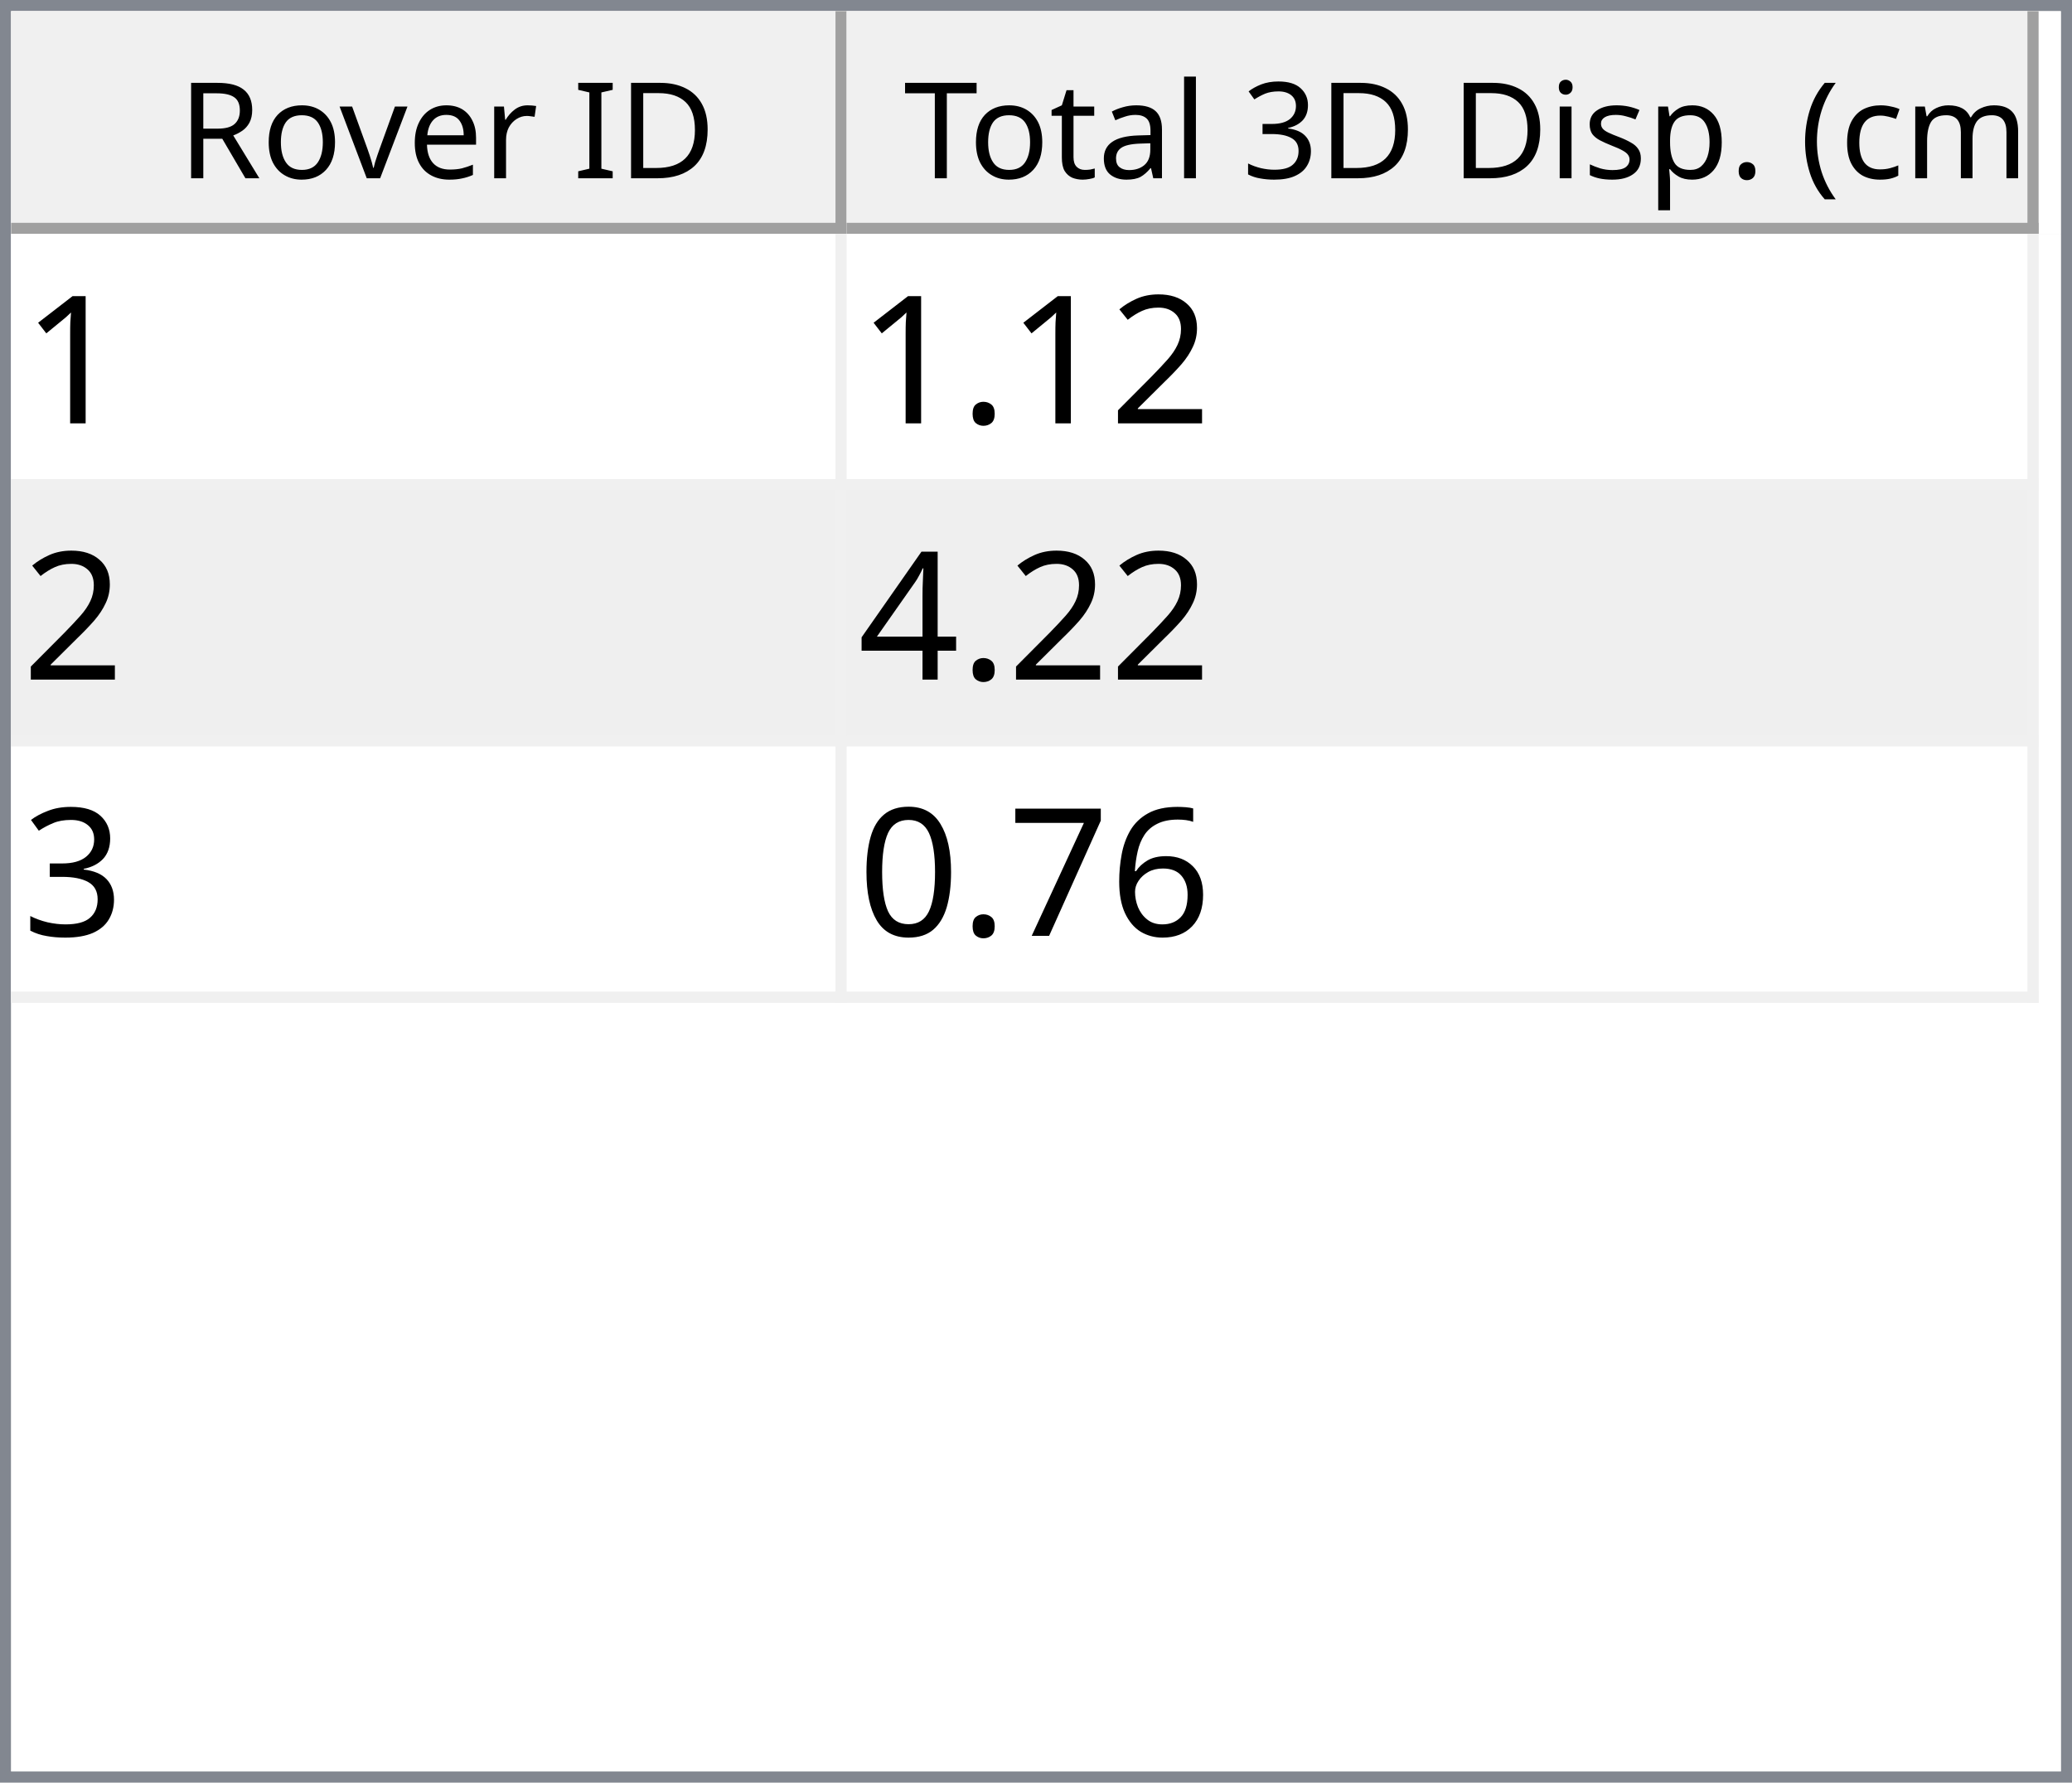
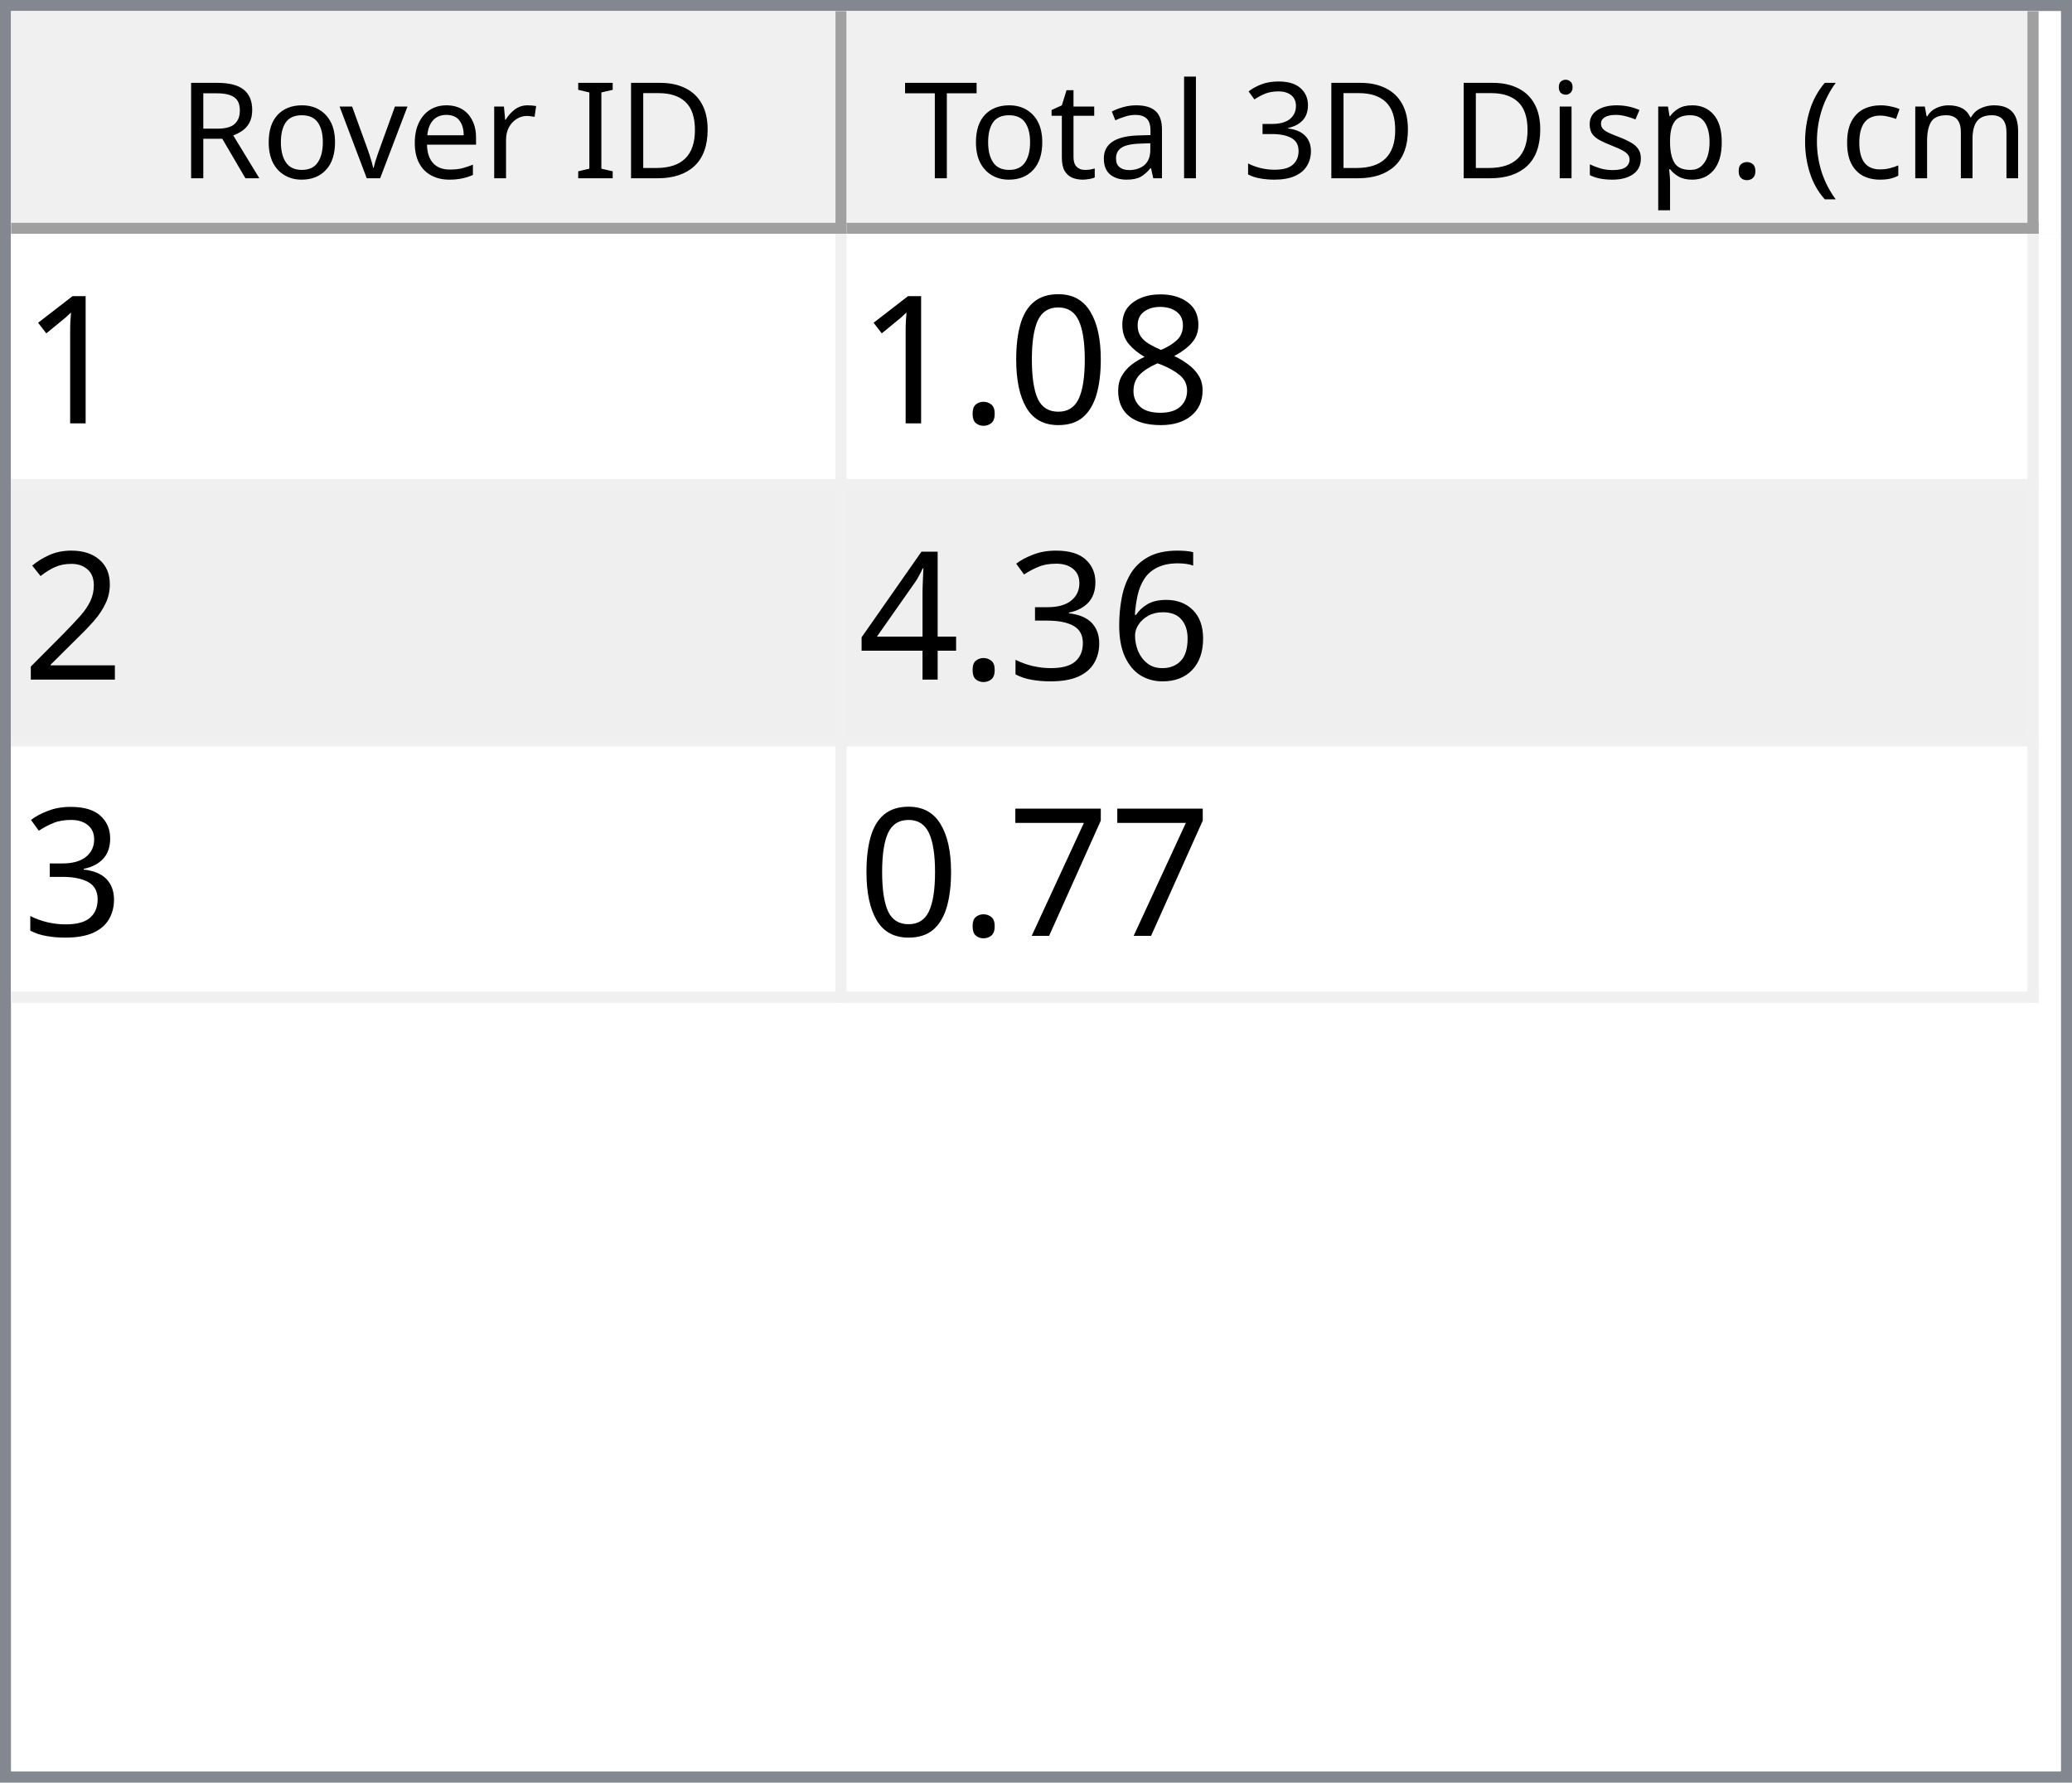
<svg xmlns="http://www.w3.org/2000/svg" style="fill-opacity:1; color-rendering:auto; color-interpolation:auto; text-rendering:auto; stroke:black; stroke-linecap:square; stroke-miterlimit:10; shape-rendering:auto; stroke-opacity:1; fill:black; stroke-dasharray:none; font-weight:normal; stroke-width:1; font-family:'Dialog'; font-style:normal; stroke-linejoin:miter; font-size:12px; stroke-dashoffset:0; image-rendering:auto;" width="186" height="160">
  <defs id="genericDefs" />
  <g>
    <defs id="defs1">
      <clipPath clipPathUnits="userSpaceOnUse" id="clipPath1">
        <path d="M0 0 L186 0 L186 160 L0 160 L0 0 Z" />
      </clipPath>
      <clipPath clipPathUnits="userSpaceOnUse" id="clipPath2">
        <path d="M0 0 L0 160 L186 160 L186 0 Z" />
      </clipPath>
      <clipPath clipPathUnits="userSpaceOnUse" id="clipPath3">
        <path d="M0 0 L0 20 L184 20 L184 0 Z" />
      </clipPath>
      <clipPath clipPathUnits="userSpaceOnUse" id="clipPath4">
        <path d="M0 0 L0 20 L75 20 L75 0 Z" />
      </clipPath>
      <clipPath clipPathUnits="userSpaceOnUse" id="clipPath5">
        <path d="M1 1 L1 19 L74 19 L74 1 Z" />
      </clipPath>
      <clipPath clipPathUnits="userSpaceOnUse" id="clipPath6">
        <path d="M0 0 L0 18 L73 18 L73 0 Z" />
      </clipPath>
      <clipPath clipPathUnits="userSpaceOnUse" id="clipPath7">
        <path d="M-0.5 -0.5 L-0.5 19.5 L74.5 19.5 L74.5 -0.5 Z" />
      </clipPath>
      <clipPath clipPathUnits="userSpaceOnUse" id="clipPath8">
        <path d="M0 0 L0 20 L107 20 L107 0 Z" />
      </clipPath>
      <clipPath clipPathUnits="userSpaceOnUse" id="clipPath9">
        <path d="M1 1 L1 19 L106 19 L106 1 Z" />
      </clipPath>
      <clipPath clipPathUnits="userSpaceOnUse" id="clipPath10">
        <path d="M0 0 L0 18 L105 18 L105 0 Z" />
      </clipPath>
      <clipPath clipPathUnits="userSpaceOnUse" id="clipPath11">
        <path d="M-0.5 -0.5 L-0.5 19.5 L106.5 19.5 L106.5 -0.5 Z" />
      </clipPath>
      <clipPath clipPathUnits="userSpaceOnUse" id="clipPath12">
        <path d="M0 0 L0 138 L184 138 L184 0 Z" />
      </clipPath>
      <clipPath clipPathUnits="userSpaceOnUse" id="clipPath13">
        <path d="M0 0 L0 69 L182 69 L182 0 Z" />
      </clipPath>
      <clipPath clipPathUnits="userSpaceOnUse" id="clipPath14">
        <path d="M-0.5 -0.5 L-0.5 68.5 L181.5 68.5 L181.5 -0.5 Z" />
      </clipPath>
      <clipPath clipPathUnits="userSpaceOnUse" id="clipPath15">
        <path d="M0 0 L0 22 L74 22 L74 0 Z" />
      </clipPath>
      <clipPath clipPathUnits="userSpaceOnUse" id="clipPath16">
        <path d="M0 0 L0 22 L106 22 L106 0 Z" />
      </clipPath>
      <font horiz-adv-x="64.551" id="font1">
        <font-face ascent="107.91" descent="25.098" units-per-em="100" style="font-style:normal; font-family:Segoe UI; font-weight:normal;" />
        <missing-glyph horiz-adv-x="64.551" d="M8.109 0 L8.109 68.266 L56.453 68.266 L56.453 0 L8.109 0 ZM15.328 7.234 L49.219 7.234 L49.219 61.031 L15.328 61.031 L15.328 7.234 Z" />
        <glyph unicode="D" horiz-adv-x="70.117" d="M9.188 0 L9.188 70.016 L28.516 70.016 Q65.531 70.016 65.531 35.891 Q65.531 19.672 55.25 9.836 Q44.969 0 27.734 0 L9.188 0 ZM17.391 62.594 L17.391 7.422 L27.828 7.422 Q41.609 7.422 49.273 14.797 Q56.938 22.172 56.938 35.688 Q56.938 62.594 28.328 62.594 L17.391 62.594 Z" />
        <glyph unicode="I" horiz-adv-x="26.611" d="M17.391 0 L9.188 0 L9.188 70.016 L17.391 70.016 L17.391 0 Z" />
        <glyph unicode=" " horiz-adv-x="27.393" d="" />
        <glyph unicode="r" horiz-adv-x="34.766" d="M34.188 41.891 Q32.078 43.5 28.125 43.5 Q23 43.5 19.555 38.672 Q16.109 33.844 16.109 25.484 L16.109 0 L8.109 0 L8.109 50 L16.109 50 L16.109 39.703 L16.312 39.703 Q18.016 44.969 21.531 47.922 Q25.047 50.875 29.391 50.875 Q32.516 50.875 34.188 50.203 L34.188 41.891 Z" />
        <glyph unicode="e" horiz-adv-x="52.295" d="M48.297 23 L12.984 23 Q13.188 14.656 17.484 10.109 Q21.781 5.562 29.297 5.562 Q37.75 5.562 44.828 11.141 L44.828 3.609 Q38.234 -1.172 27.391 -1.172 Q16.797 -1.172 10.742 5.641 Q4.688 12.453 4.688 24.812 Q4.688 36.469 11.305 43.82 Q17.922 51.172 27.734 51.172 Q37.547 51.172 42.922 44.828 Q48.297 38.484 48.297 27.203 L48.297 23 ZM40.094 29.781 Q40.047 36.719 36.75 40.578 Q33.453 44.438 27.594 44.438 Q21.922 44.438 17.969 40.383 Q14.016 36.328 13.094 29.781 L40.094 29.781 Z" />
        <glyph unicode="v" horiz-adv-x="47.9" d="M47.406 50 L27.484 0 L19.625 0 L0.688 50 L9.469 50 L22.172 13.672 Q23.578 9.672 23.922 6.688 L24.125 6.688 Q24.609 10.453 25.688 13.484 L38.969 50 L47.406 50 Z" />
        <glyph unicode="o" horiz-adv-x="58.594" d="M29 -1.172 Q17.922 -1.172 11.305 5.836 Q4.688 12.844 4.688 24.422 Q4.688 37.016 11.57 44.094 Q18.453 51.172 30.172 51.172 Q41.359 51.172 47.633 44.289 Q53.906 37.406 53.906 25.203 Q53.906 13.234 47.141 6.031 Q40.375 -1.172 29 -1.172 ZM29.594 44.438 Q21.875 44.438 17.383 39.188 Q12.891 33.938 12.891 24.703 Q12.891 15.828 17.43 10.695 Q21.969 5.562 29.594 5.562 Q37.359 5.562 41.531 10.594 Q45.703 15.625 45.703 24.906 Q45.703 34.281 41.531 39.359 Q37.359 44.438 29.594 44.438 Z" />
        <glyph unicode="R" horiz-adv-x="59.814" d="M59.375 0 L49.609 0 L37.891 19.625 Q36.281 22.359 34.766 24.289 Q33.25 26.219 31.664 27.438 Q30.078 28.656 28.25 29.219 Q26.422 29.781 24.125 29.781 L17.391 29.781 L17.391 0 L9.188 0 L9.188 70.016 L30.078 70.016 Q34.672 70.016 38.555 68.867 Q42.438 67.719 45.289 65.375 Q48.141 63.031 49.758 59.547 Q51.375 56.062 51.375 51.375 Q51.375 47.703 50.273 44.656 Q49.172 41.609 47.148 39.211 Q45.125 36.812 42.266 35.133 Q39.406 33.453 35.844 32.516 L35.844 32.328 Q37.594 31.547 38.891 30.547 Q40.188 29.547 41.359 28.18 Q42.531 26.812 43.68 25.078 Q44.828 23.344 46.234 21.047 L59.375 0 ZM17.391 62.594 L17.391 37.203 L28.516 37.203 Q31.594 37.203 34.203 38.133 Q36.812 39.062 38.719 40.797 Q40.625 42.531 41.703 45.047 Q42.781 47.562 42.781 50.688 Q42.781 56.297 39.141 59.445 Q35.5 62.594 28.609 62.594 L17.391 62.594 Z" />
        <glyph unicode=")" horiz-adv-x="30.176" d="M8.297 -15.922 L1.172 -15.922 Q16.406 2.344 16.406 26.812 Q16.406 51.469 1.078 70.016 L8.297 70.016 Q23.531 52.156 23.531 26.703 Q23.531 1.375 8.297 -15.922 Z" />
        <glyph unicode="m" horiz-adv-x="86.133" d="M79.109 0 L71.094 0 L71.094 28.719 Q71.094 37.016 68.531 40.727 Q65.969 44.438 59.906 44.438 Q54.781 44.438 51.195 39.75 Q47.609 35.062 47.609 28.516 L47.609 0 L39.594 0 L39.594 29.688 Q39.594 44.438 28.219 44.438 Q22.953 44.438 19.531 40.016 Q16.109 35.594 16.109 28.516 L16.109 0 L8.109 0 L8.109 50 L16.109 50 L16.109 42.094 L16.312 42.094 Q21.625 51.172 31.844 51.172 Q36.969 51.172 40.773 48.312 Q44.578 45.453 46 40.828 Q51.562 51.172 62.594 51.172 Q79.109 51.172 79.109 30.812 L79.109 0 Z" />
        <glyph unicode="c" horiz-adv-x="46.191" d="M42.188 2.297 Q36.422 -1.172 28.516 -1.172 Q17.828 -1.172 11.258 5.789 Q4.688 12.75 4.688 23.828 Q4.688 36.188 11.766 43.68 Q18.844 51.172 30.672 51.172 Q37.25 51.172 42.281 48.734 L42.281 40.531 Q36.719 44.438 30.375 44.438 Q22.703 44.438 17.797 38.945 Q12.891 33.453 12.891 24.516 Q12.891 15.719 17.508 10.641 Q22.125 5.562 29.891 5.562 Q36.422 5.562 42.188 9.906 L42.188 2.297 Z" />
        <glyph unicode="(" horiz-adv-x="30.176" d="M29.109 -15.922 L21.969 -15.922 Q6.844 1.375 6.844 26.703 Q6.844 52.156 21.969 70.016 L29.203 70.016 Q13.875 51.469 13.875 26.812 Q13.875 2.344 29.109 -15.922 Z" />
        <glyph unicode="." horiz-adv-x="21.68" d="M10.891 -1.078 Q8.641 -1.078 7.055 0.539 Q5.469 2.156 5.469 4.391 Q5.469 6.641 7.055 8.273 Q8.641 9.906 10.891 9.906 Q13.188 9.906 14.797 8.273 Q16.406 6.641 16.406 4.391 Q16.406 2.156 14.797 0.539 Q13.188 -1.078 10.891 -1.078 Z" />
        <glyph unicode="p" horiz-adv-x="58.789" d="M16.312 7.234 L16.109 7.234 L16.109 -23 L8.109 -23 L8.109 50 L16.109 50 L16.109 41.219 L16.312 41.219 Q22.219 51.172 33.594 51.172 Q43.266 51.172 48.688 44.461 Q54.109 37.75 54.109 26.469 Q54.109 13.922 48 6.375 Q41.891 -1.172 31.297 -1.172 Q21.578 -1.172 16.312 7.234 ZM16.109 27.391 L16.109 20.406 Q16.109 14.203 20.141 9.883 Q24.172 5.562 30.375 5.562 Q37.641 5.562 41.773 11.133 Q45.906 16.703 45.906 26.609 Q45.906 34.969 42.047 39.703 Q38.188 44.438 31.594 44.438 Q24.609 44.438 20.359 39.578 Q16.109 34.719 16.109 27.391 Z" />
        <glyph unicode="s" horiz-adv-x="42.432" d="M5.078 1.812 L5.078 10.406 Q11.625 5.562 19.484 5.562 Q30.031 5.562 30.031 12.594 Q30.031 14.594 29.125 15.992 Q28.219 17.391 26.68 18.461 Q25.141 19.531 23.07 20.383 Q21 21.234 18.609 22.172 Q15.281 23.484 12.766 24.828 Q10.25 26.172 8.57 27.859 Q6.891 29.547 6.031 31.695 Q5.172 33.844 5.172 36.719 Q5.172 40.234 6.789 42.945 Q8.406 45.656 11.086 47.484 Q13.766 49.312 17.211 50.242 Q20.656 51.172 24.312 51.172 Q30.812 51.172 35.938 48.922 L35.938 40.828 Q30.422 44.438 23.25 44.438 Q21 44.438 19.195 43.922 Q17.391 43.406 16.094 42.477 Q14.797 41.547 14.086 40.258 Q13.375 38.969 13.375 37.406 Q13.375 35.453 14.086 34.133 Q14.797 32.812 16.164 31.789 Q17.531 30.766 19.484 29.938 Q21.438 29.109 23.922 28.125 Q27.25 26.859 29.883 25.516 Q32.516 24.172 34.375 22.484 Q36.234 20.797 37.234 18.602 Q38.234 16.406 38.234 13.375 Q38.234 9.672 36.602 6.938 Q34.969 4.203 32.234 2.398 Q29.5 0.594 25.93 -0.289 Q22.359 -1.172 18.453 -1.172 Q10.75 -1.172 5.078 1.812 Z" />
        <glyph unicode="i" horiz-adv-x="24.219" d="M12.203 62.703 Q10.062 62.703 8.547 64.164 Q7.031 65.625 7.031 67.875 Q7.031 70.125 8.547 71.609 Q10.062 73.094 12.203 73.094 Q14.406 73.094 15.945 71.609 Q17.484 70.125 17.484 67.875 Q17.484 65.719 15.945 64.211 Q14.406 62.703 12.203 62.703 ZM16.109 0 L8.109 0 L8.109 50 L16.109 50 L16.109 0 Z" />
        <glyph unicode="3" horiz-adv-x="53.906" d="M46.531 19.828 Q46.531 15.094 44.75 11.211 Q42.969 7.328 39.719 4.57 Q36.469 1.812 31.93 0.297 Q27.391 -1.219 21.922 -1.219 Q11.922 -1.219 6 2.594 L6 11.188 Q13.094 5.609 22.219 5.609 Q25.875 5.609 28.828 6.539 Q31.781 7.469 33.906 9.227 Q36.031 10.984 37.18 13.477 Q38.328 15.969 38.328 19.094 Q38.328 32.812 18.797 32.812 L12.984 32.812 L12.984 39.594 L18.5 39.594 Q35.797 39.594 35.797 52.484 Q35.797 64.406 22.609 64.406 Q15.188 64.406 8.688 59.422 L8.688 67.188 Q15.375 71.188 24.609 71.188 Q29 71.188 32.57 69.969 Q36.141 68.75 38.68 66.555 Q41.219 64.359 42.609 61.281 Q44 58.203 44 54.5 Q44 40.672 30.031 36.719 L30.031 36.531 Q33.594 36.141 36.625 34.797 Q39.656 33.453 41.852 31.305 Q44.047 29.156 45.289 26.25 Q46.531 23.344 46.531 19.828 Z" />
        <glyph unicode="l" horiz-adv-x="24.219" d="M16.109 0 L8.109 0 L8.109 74.031 L16.109 74.031 L16.109 0 Z" />
        <glyph unicode="a" horiz-adv-x="50.879" d="M43.891 0 L35.891 0 L35.891 7.812 L35.688 7.812 Q30.469 -1.172 20.312 -1.172 Q12.844 -1.172 8.617 2.781 Q4.391 6.734 4.391 13.281 Q4.391 27.297 20.906 29.594 L35.891 31.688 Q35.891 44.438 25.594 44.438 Q16.547 44.438 9.281 38.281 L9.281 46.484 Q16.656 51.172 26.266 51.172 Q43.891 51.172 43.891 32.516 L43.891 0 ZM35.891 25.297 L23.828 23.641 Q18.266 22.859 15.43 20.875 Q12.594 18.891 12.594 13.875 Q12.594 10.203 15.211 7.883 Q17.828 5.562 22.172 5.562 Q28.125 5.562 32.008 9.742 Q35.891 13.922 35.891 20.312 L35.891 25.297 Z" />
        <glyph unicode="t" horiz-adv-x="33.887" d="M31.297 0.484 Q28.469 -1.078 23.828 -1.078 Q10.688 -1.078 10.688 13.578 L10.688 43.172 L2.094 43.172 L2.094 50 L10.688 50 L10.688 62.203 L18.703 64.797 L18.703 50 L31.297 50 L31.297 43.172 L18.703 43.172 L18.703 14.984 Q18.703 9.969 20.414 7.82 Q22.125 5.672 26.078 5.672 Q29.109 5.672 31.297 7.328 L31.297 0.484 Z" />
        <glyph unicode="T" horiz-adv-x="52.393" d="M50.594 62.594 L30.375 62.594 L30.375 0 L22.172 0 L22.172 62.594 L2 62.594 L2 70.016 L50.594 70.016 L50.594 62.594 Z" />
      </font>
      <font horiz-adv-x="75.0" id="font2">
        <font-face ascent="100.537" descent="21.973" units-per-em="100" style="font-style:normal; font-family:sans-serif; font-weight:normal;" />
        <missing-glyph horiz-adv-x="75.0" d="M12.5 0 L12.5 62.5 L62.5 62.5 L62.5 0 L12.5 0 ZM14.062 1.562 L60.938 1.562 L60.938 60.938 L14.062 60.938 L14.062 1.562 Z" />
        <glyph unicode="1" horiz-adv-x="55.615" d="M37.25 0 L28.469 0 L28.469 56 Q25.297 52.984 20.141 49.953 Q14.984 46.922 10.891 45.406 L10.891 53.906 Q18.266 57.375 23.781 62.305 Q29.297 67.234 31.594 71.875 L37.25 71.875 L37.25 0 Z" />
+         <glyph unicode="8" horiz-adv-x="55.615" d="M17.672 38.812 Q12.203 40.828 9.57 44.539 Q6.938 48.25 6.938 53.422 Q6.938 61.234 12.555 66.555 Q18.172 71.875 27.484 71.875 Q36.859 71.875 42.578 66.43 Q48.297 60.984 48.297 53.172 Q48.297 48.188 45.68 44.508 Q43.062 40.828 37.75 38.812 Q44.344 36.672 47.781 31.883 Q51.219 27.094 51.219 20.453 Q51.219 11.281 44.727 5.031 Q38.234 -1.219 27.641 -1.219 Q17.047 -1.219 10.547 5.055 Q4.047 11.328 4.047 20.703 Q4.047 27.688 7.594 32.398 Q11.141 37.109 17.672 38.812 ZM15.922 53.719 Q15.922 48.641 19.195 45.414 Q22.469 42.188 27.688 42.188 Q32.766 42.188 36.016 45.383 Q39.266 48.578 39.266 53.219 Q39.266 58.062 35.914 61.359 Q32.562 64.656 27.594 64.656 Q22.562 64.656 19.242 61.43 Q15.922 58.203 15.922 53.719 ZM13.094 20.656 Q13.094 16.891 14.875 13.375 Q16.656 9.859 20.172 7.93 Q23.688 6 27.734 6 Q34.031 6 38.133 10.055 Q42.234 14.109 42.234 20.359 Q42.234 26.703 38.016 30.859 Q33.797 35.016 27.438 35.016 Q21.234 35.016 17.164 30.914 Q13.094 26.812 13.094 20.656 Z" />
+         <glyph unicode="0" horiz-adv-x="55.615" d="M4.156 35.297 Q4.156 48 6.766 55.742 Q9.375 63.484 14.523 67.68 Q19.672 71.875 27.484 71.875 Q33.25 71.875 37.594 69.555 Q41.938 67.234 44.773 62.867 Q47.609 58.5 49.219 52.227 Q50.828 45.953 50.828 35.297 Q50.828 22.703 48.242 14.969 Q45.656 7.234 40.508 3.008 Q35.359 -1.219 27.484 -1.219 Q17.141 -1.219 11.234 6.203 Q4.156 15.141 4.156 35.297 ZM13.188 35.297 Q13.188 17.672 17.312 11.836 Q21.438 6 27.484 6 Q33.547 6 37.672 11.859 Q41.797 17.719 41.797 35.297 Q41.797 52.984 37.672 58.789 Q33.547 64.594 27.391 64.594 Q21.344 64.594 17.719 59.469 Q13.188 52.938 13.188 35.297 Z" />
+         <glyph unicode="." horiz-adv-x="27.783" d="M9.078 0 L9.078 10.016 L19.094 10.016 L19.094 0 L9.078 0 Z" />
        <glyph unicode="2" horiz-adv-x="55.615" d="M50.344 8.453 L50.344 0 L3.031 0 Q2.938 3.172 4.047 6.109 Q5.859 10.938 9.836 15.625 Q13.812 20.312 21.344 26.469 Q33.016 36.031 37.117 41.625 Q41.219 47.219 41.219 52.203 Q41.219 57.422 37.477 61.008 Q33.734 64.594 27.734 64.594 Q21.391 64.594 17.578 60.789 Q13.766 56.984 13.719 50.25 L4.688 51.172 Q5.609 61.281 11.664 66.578 Q17.719 71.875 27.938 71.875 Q38.234 71.875 44.242 66.164 Q50.25 60.453 50.25 52 Q50.25 47.703 48.492 43.555 Q46.734 39.406 42.656 34.812 Q38.578 30.219 29.109 22.219 Q21.188 15.578 18.945 13.211 Q16.703 10.844 15.234 8.453 L50.344 8.453 Z" />
-         <glyph unicode="." horiz-adv-x="27.783" d="M9.078 0 L9.078 10.016 L19.094 10.016 L19.094 0 L9.078 0 Z" />
+         <glyph unicode="6" horiz-adv-x="55.615" d="M49.75 54.047 L41.016 53.375 Q39.844 58.547 37.703 60.891 Q34.125 64.656 28.906 64.656 Q24.703 64.656 21.531 62.312 Q17.391 59.281 14.992 53.469 Q12.594 47.656 12.5 36.922 Q15.672 41.75 20.266 44.094 Q24.859 46.438 29.891 46.438 Q38.672 46.438 44.852 39.969 Q51.031 33.5 51.031 23.25 Q51.031 16.5 48.125 10.719 Q45.219 4.938 40.141 1.859 Q35.062 -1.219 28.609 -1.219 Q17.625 -1.219 10.695 6.859 Q3.766 14.938 3.766 33.5 Q3.766 54.25 11.422 63.672 Q18.109 71.875 29.438 71.875 Q37.891 71.875 43.289 67.141 Q48.688 62.406 49.75 54.047 ZM13.875 23.188 Q13.875 18.656 15.797 14.508 Q17.719 10.359 21.188 8.18 Q24.656 6 28.469 6 Q34.031 6 38.039 10.492 Q42.047 14.984 42.047 22.703 Q42.047 30.125 38.086 34.398 Q34.125 38.672 28.125 38.672 Q22.172 38.672 18.023 34.398 Q13.875 30.125 13.875 23.188 Z" />
+         <glyph unicode="3" horiz-adv-x="55.615" d="M4.203 18.891 L12.984 20.062 Q14.5 12.594 18.141 9.297 Q21.781 6 27 6 Q33.203 6 37.477 10.297 Q41.75 14.594 41.75 20.953 Q41.75 27 37.797 30.93 Q33.844 34.859 27.734 34.859 Q25.25 34.859 21.531 33.891 L22.516 41.609 Q23.391 41.5 23.922 41.5 Q29.547 41.5 34.039 44.43 Q38.531 47.359 38.531 53.469 Q38.531 58.297 35.258 61.477 Q31.984 64.656 26.812 64.656 Q21.688 64.656 18.266 61.43 Q14.844 58.203 13.875 51.766 L5.078 53.328 Q6.688 62.156 12.398 67.016 Q18.109 71.875 26.609 71.875 Q32.469 71.875 37.398 69.359 Q42.328 66.844 44.945 62.5 Q47.562 58.156 47.562 53.266 Q47.562 48.641 45.07 44.828 Q42.578 41.016 37.703 38.766 Q44.047 37.312 47.562 32.695 Q51.078 28.078 51.078 21.141 Q51.078 11.766 44.242 5.25 Q37.406 -1.266 26.953 -1.266 Q17.531 -1.266 11.305 4.352 Q5.078 9.969 4.203 18.891 Z" />
        <glyph unicode="4" horiz-adv-x="55.615" d="M32.328 0 L32.328 17.141 L1.266 17.141 L1.266 25.203 L33.938 71.578 L41.109 71.578 L41.109 25.203 L50.781 25.203 L50.781 17.141 L41.109 17.141 L41.109 0 L32.328 0 ZM32.328 25.203 L32.328 57.469 L9.906 25.203 L32.328 25.203 Z" />
-         <glyph unicode="3" horiz-adv-x="55.615" d="M4.203 18.891 L12.984 20.062 Q14.5 12.594 18.141 9.297 Q21.781 6 27 6 Q33.203 6 37.477 10.297 Q41.75 14.594 41.75 20.953 Q41.75 27 37.797 30.93 Q33.844 34.859 27.734 34.859 Q25.25 34.859 21.531 33.891 L22.516 41.609 Q23.391 41.5 23.922 41.5 Q29.547 41.5 34.039 44.43 Q38.531 47.359 38.531 53.469 Q38.531 58.297 35.258 61.477 Q31.984 64.656 26.812 64.656 Q21.688 64.656 18.266 61.43 Q14.844 58.203 13.875 51.766 L5.078 53.328 Q6.688 62.156 12.398 67.016 Q18.109 71.875 26.609 71.875 Q32.469 71.875 37.398 69.359 Q42.328 66.844 44.945 62.5 Q47.562 58.156 47.562 53.266 Q47.562 48.641 45.07 44.828 Q42.578 41.016 37.703 38.766 Q44.047 37.312 47.562 32.695 Q51.078 28.078 51.078 21.141 Q51.078 11.766 44.242 5.25 Q37.406 -1.266 26.953 -1.266 Q17.531 -1.266 11.305 4.352 Q5.078 9.969 4.203 18.891 Z" />
-         <glyph unicode="6" horiz-adv-x="55.615" d="M49.75 54.047 L41.016 53.375 Q39.844 58.547 37.703 60.891 Q34.125 64.656 28.906 64.656 Q24.703 64.656 21.531 62.312 Q17.391 59.281 14.992 53.469 Q12.594 47.656 12.5 36.922 Q15.672 41.75 20.266 44.094 Q24.859 46.438 29.891 46.438 Q38.672 46.438 44.852 39.969 Q51.031 33.5 51.031 23.25 Q51.031 16.5 48.125 10.719 Q45.219 4.938 40.141 1.859 Q35.062 -1.219 28.609 -1.219 Q17.625 -1.219 10.695 6.859 Q3.766 14.938 3.766 33.5 Q3.766 54.25 11.422 63.672 Q18.109 71.875 29.438 71.875 Q37.891 71.875 43.289 67.141 Q48.688 62.406 49.75 54.047 ZM13.875 23.188 Q13.875 18.656 15.797 14.508 Q17.719 10.359 21.188 8.18 Q24.656 6 28.469 6 Q34.031 6 38.039 10.492 Q42.047 14.984 42.047 22.703 Q42.047 30.125 38.086 34.398 Q34.125 38.672 28.125 38.672 Q22.172 38.672 18.023 34.398 Q13.875 30.125 13.875 23.188 Z" />
        <glyph unicode="7" horiz-adv-x="55.615" d="M4.734 62.203 L4.734 70.656 L51.078 70.656 L51.078 63.812 Q44.234 56.547 37.523 44.484 Q30.812 32.422 27.156 19.672 Q24.516 10.688 23.781 0 L14.75 0 Q14.891 8.453 18.062 20.414 Q21.234 32.375 27.172 43.484 Q33.109 54.594 39.797 62.203 L4.734 62.203 Z" />
-         <glyph unicode="0" horiz-adv-x="55.615" d="M4.156 35.297 Q4.156 48 6.766 55.742 Q9.375 63.484 14.523 67.68 Q19.672 71.875 27.484 71.875 Q33.25 71.875 37.594 69.555 Q41.938 67.234 44.773 62.867 Q47.609 58.5 49.219 52.227 Q50.828 45.953 50.828 35.297 Q50.828 22.703 48.242 14.969 Q45.656 7.234 40.508 3.008 Q35.359 -1.219 27.484 -1.219 Q17.141 -1.219 11.234 6.203 Q4.156 15.141 4.156 35.297 ZM13.188 35.297 Q13.188 17.672 17.312 11.836 Q21.438 6 27.484 6 Q33.547 6 37.672 11.859 Q41.797 17.719 41.797 35.297 Q41.797 52.984 37.672 58.789 Q33.547 64.594 27.391 64.594 Q21.344 64.594 17.719 59.469 Q13.188 52.938 13.188 35.297 Z" />
      </font>
    </defs>
    <g style="fill:white; stroke:white;">
      <rect x="0" y="0" width="186" style="clip-path:url(#clipPath1); stroke:none;" height="160" />
    </g>
    <g style="fill:white; text-rendering:optimizeSpeed; color-rendering:optimizeSpeed; image-rendering:optimizeSpeed; shape-rendering:crispEdges; stroke:white; color-interpolation:sRGB;">
      <rect x="0" width="186" height="160" y="0" style="stroke:none;" />
      <path style="stroke:none;" d="M0 160 L186 160 L186 0 L0 0 Z" />
    </g>
    <g style="fill:rgb(240,240,240); font-family:'Segoe UI'; stroke:rgb(240,240,240);">
      <rect x="0" y="0" width="186" style="clip-path:url(#clipPath2); stroke:none;" height="160" />
    </g>
    <g style="fill:rgb(130,135,144); font-family:'Segoe UI'; stroke:rgb(130,135,144);">
      <path d="M0 0 L186 0 L186 160 L0 160 L0 0 ZM1 1 L185 1 L185 159 L1 159 L1 1 Z" style="fill-rule:evenodd; clip-path:url(#clipPath2); stroke:none;" />
    </g>
    <g style="fill:white; font-family:'Segoe UI'; stroke:white;" transform="translate(1,1)">
      <rect x="0" y="0" width="184" style="clip-path:url(#clipPath3); stroke:none;" height="20" />
    </g>
    <g style="fill:rgb(240,240,240); font-family:'Segoe UI'; stroke:rgb(240,240,240);" transform="translate(1,1)">
      <rect x="0" y="0" width="75" style="clip-path:url(#clipPath4); stroke:none;" height="20" />
    </g>
    <g style="font-family:'Segoe UI';" transform="translate(2,2)">
      <text x="14" xml:space="preserve" y="14" style="clip-path:url(#clipPath6); stroke:none;">Rover ID</text>
    </g>
    <g style="fill:rgb(160,160,160); font-family:'Segoe UI'; stroke:rgb(160,160,160); stroke-linejoin:bevel;" transform="translate(1.5,1.5)">
      <line x1="74" x2="74" y1="0" style="fill:none; clip-path:url(#clipPath7);" y2="19" />
    </g>
    <g style="fill:rgb(160,160,160); font-family:'Segoe UI'; stroke:rgb(160,160,160); stroke-linejoin:bevel;" transform="matrix(1,0,0,1,1,1) translate(0.5,0.5)">
      <line x1="0" x2="74" y1="19" style="fill:none; clip-path:url(#clipPath7);" y2="19" />
    </g>
    <g style="fill:rgb(240,240,240); font-family:'Segoe UI'; stroke:rgb(240,240,240);" transform="translate(76,1)">
      <rect x="0" y="0" width="107" style="clip-path:url(#clipPath8); stroke:none;" height="20" />
    </g>
    <g style="font-family:'Segoe UI';" transform="translate(77,2)">
      <text x="1" xml:space="preserve" y="14" style="clip-path:url(#clipPath10); stroke:none;"> Total 3D Disp. (cm)</text>
    </g>
    <g style="fill:rgb(160,160,160); font-family:'Segoe UI'; stroke:rgb(160,160,160); stroke-linejoin:bevel;" transform="translate(76.5,1.5)">
      <line x1="106" x2="106" y1="0" style="fill:none; clip-path:url(#clipPath11);" y2="19" />
    </g>
    <g style="fill:rgb(160,160,160); font-family:'Segoe UI'; stroke:rgb(160,160,160); stroke-linejoin:bevel;" transform="matrix(1,0,0,1,76,1) translate(0.5,0.5)">
      <line x1="0" x2="106" y1="19" style="fill:none; clip-path:url(#clipPath11);" y2="19" />
    </g>
    <g style="fill:white; font-family:'Segoe UI'; stroke:white;" transform="translate(1,21)">
      <rect x="0" y="0" width="184" style="clip-path:url(#clipPath12); stroke:none;" height="138" />
    </g>
    <g style="fill:rgb(240,240,240); font-size:16px; font-family:sans-serif; stroke:rgb(240,240,240);" transform="translate(1,21)">
      <rect x="0" y="0" width="182" style="clip-path:url(#clipPath13); stroke:none;" height="69" />
      <line transform="translate(0.5,0.5)" x1="0" x2="181" y1="22" style="clip-path:url(#clipPath14); fill:none; stroke-linejoin:bevel;" y2="22" />
    </g>
    <g transform="matrix(1,0,0,1,1,21) translate(0.5,0.5)" style="fill:rgb(240,240,240); font-size:16px; font-family:sans-serif; stroke:rgb(240,240,240); stroke-linejoin:bevel;">
      <line x1="0" x2="181" y1="45" style="fill:none; clip-path:url(#clipPath14);" y2="45" />
    </g>
    <g transform="matrix(1,0,0,1,1,21) translate(0.5,0.5)" style="fill:rgb(240,240,240); font-size:16px; font-family:sans-serif; stroke:rgb(240,240,240); stroke-linejoin:bevel;">
      <line x1="0" x2="181" y1="68" style="fill:none; clip-path:url(#clipPath14);" y2="68" />
    </g>
    <g transform="matrix(1,0,0,1,1,21) translate(0.5,0.5)" style="fill:rgb(240,240,240); font-size:16px; font-family:sans-serif; stroke:rgb(240,240,240); stroke-linejoin:bevel;">
      <line x1="74" x2="74" y1="0" style="fill:none; clip-path:url(#clipPath14);" y2="68" />
    </g>
    <g transform="matrix(1,0,0,1,1,21) translate(0.5,0.5)" style="fill:rgb(240,240,240); font-size:16px; font-family:sans-serif; stroke:rgb(240,240,240); stroke-linejoin:bevel;">
      <line x1="181" x2="181" y1="0" style="fill:none; clip-path:url(#clipPath14);" y2="68" />
    </g>
    <g style="fill:white; font-size:16px; font-family:sans-serif; stroke:white;" transform="matrix(1,0,0,1,1,21)">
      <rect x="0" y="0" width="74" style="clip-path:url(#clipPath15); stroke:none;" height="22" />
      <text x="1" y="17" style="fill:black; clip-path:url(#clipPath15); stroke:none;" xml:space="preserve">1</text>
    </g>
    <g style="fill:white; font-size:16px; font-family:sans-serif; stroke:white;" transform="matrix(1,0,0,1,1,21) translate(75,0)">
      <rect x="0" y="0" width="106" style="clip-path:url(#clipPath16); stroke:none;" height="22" />
-       <text x="1" y="17" style="fill:black; clip-path:url(#clipPath16); stroke:none;" xml:space="preserve">1.12</text>
+       <text x="1" y="17" style="fill:black; clip-path:url(#clipPath16); stroke:none;" xml:space="preserve">1.08</text>
    </g>
    <g style="fill:rgb(239,239,239); font-size:16px; font-family:sans-serif; stroke:rgb(239,239,239);" transform="matrix(1,0,0,1,1,21) translate(0,23)">
      <rect x="0" y="0" width="74" style="clip-path:url(#clipPath15); stroke:none;" height="22" />
      <text x="1" y="17" style="fill:black; clip-path:url(#clipPath15); stroke:none;" xml:space="preserve">2</text>
    </g>
    <g style="fill:rgb(239,239,239); font-size:16px; font-family:sans-serif; stroke:rgb(239,239,239);" transform="matrix(1,0,0,1,1,21) translate(75,23)">
      <rect x="0" y="0" width="106" style="clip-path:url(#clipPath16); stroke:none;" height="22" />
-       <text x="1" y="17" style="fill:black; clip-path:url(#clipPath16); stroke:none;" xml:space="preserve">4.22</text>
+       <text x="1" y="17" style="fill:black; clip-path:url(#clipPath16); stroke:none;" xml:space="preserve">4.36</text>
    </g>
    <g style="fill:white; font-size:16px; font-family:sans-serif; stroke:white;" transform="matrix(1,0,0,1,1,21) translate(0,46)">
      <rect x="0" y="0" width="74" style="clip-path:url(#clipPath15); stroke:none;" height="22" />
      <text x="1" y="17" style="fill:black; clip-path:url(#clipPath15); stroke:none;" xml:space="preserve">3</text>
    </g>
    <g style="fill:white; font-size:16px; font-family:sans-serif; stroke:white;" transform="matrix(1,0,0,1,1,21) translate(75,46)">
      <rect x="0" y="0" width="106" style="clip-path:url(#clipPath16); stroke:none;" height="22" />
-       <text x="1" y="17" style="fill:black; clip-path:url(#clipPath16); stroke:none;" xml:space="preserve">0.76</text>
+       <text x="1" y="17" style="fill:black; clip-path:url(#clipPath16); stroke:none;" xml:space="preserve">0.77</text>
    </g>
  </g>
</svg>
